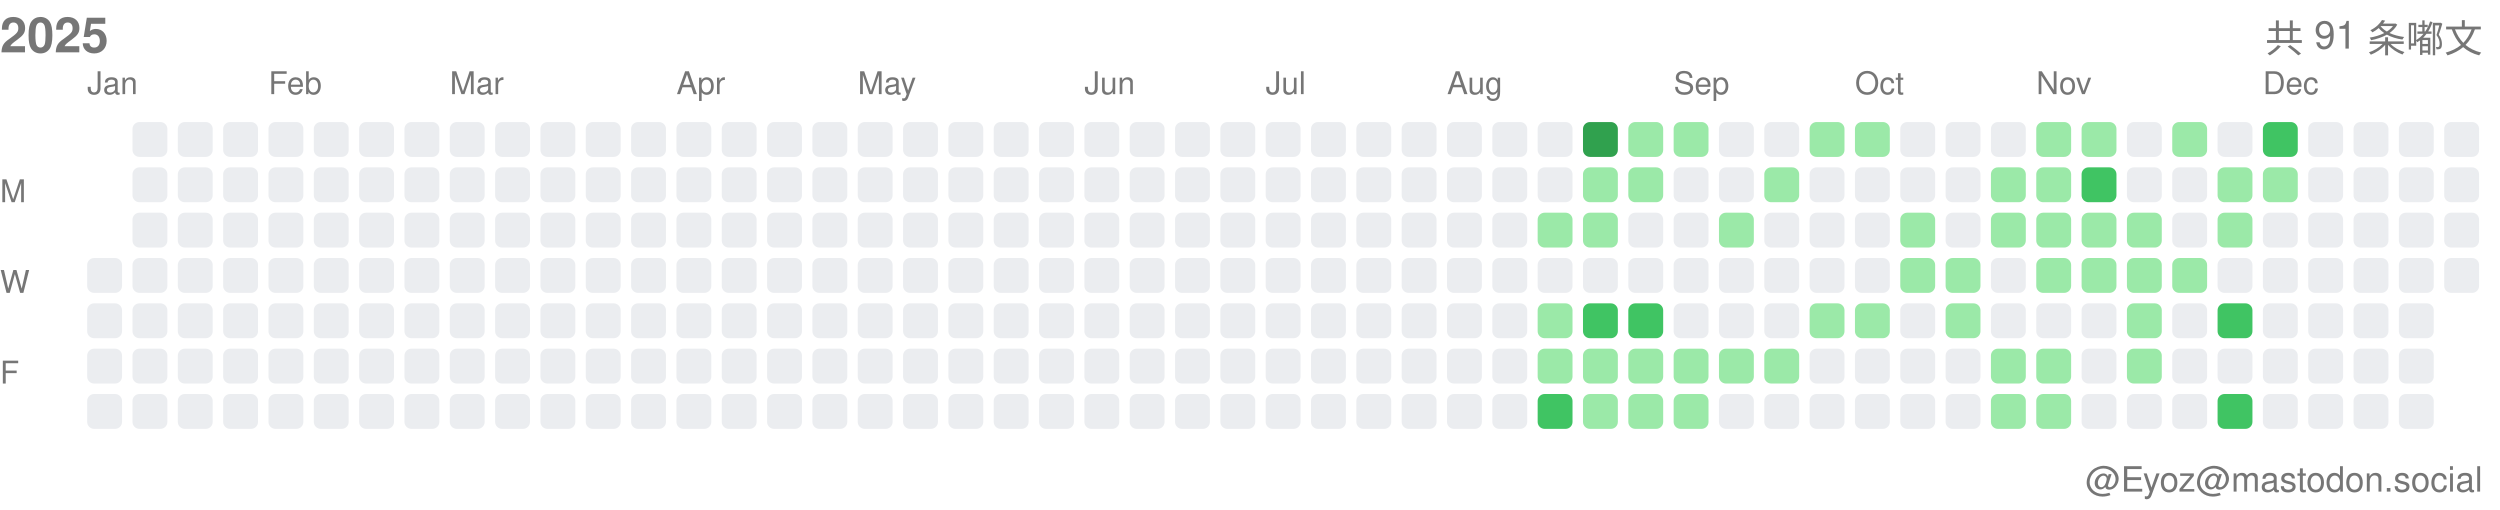
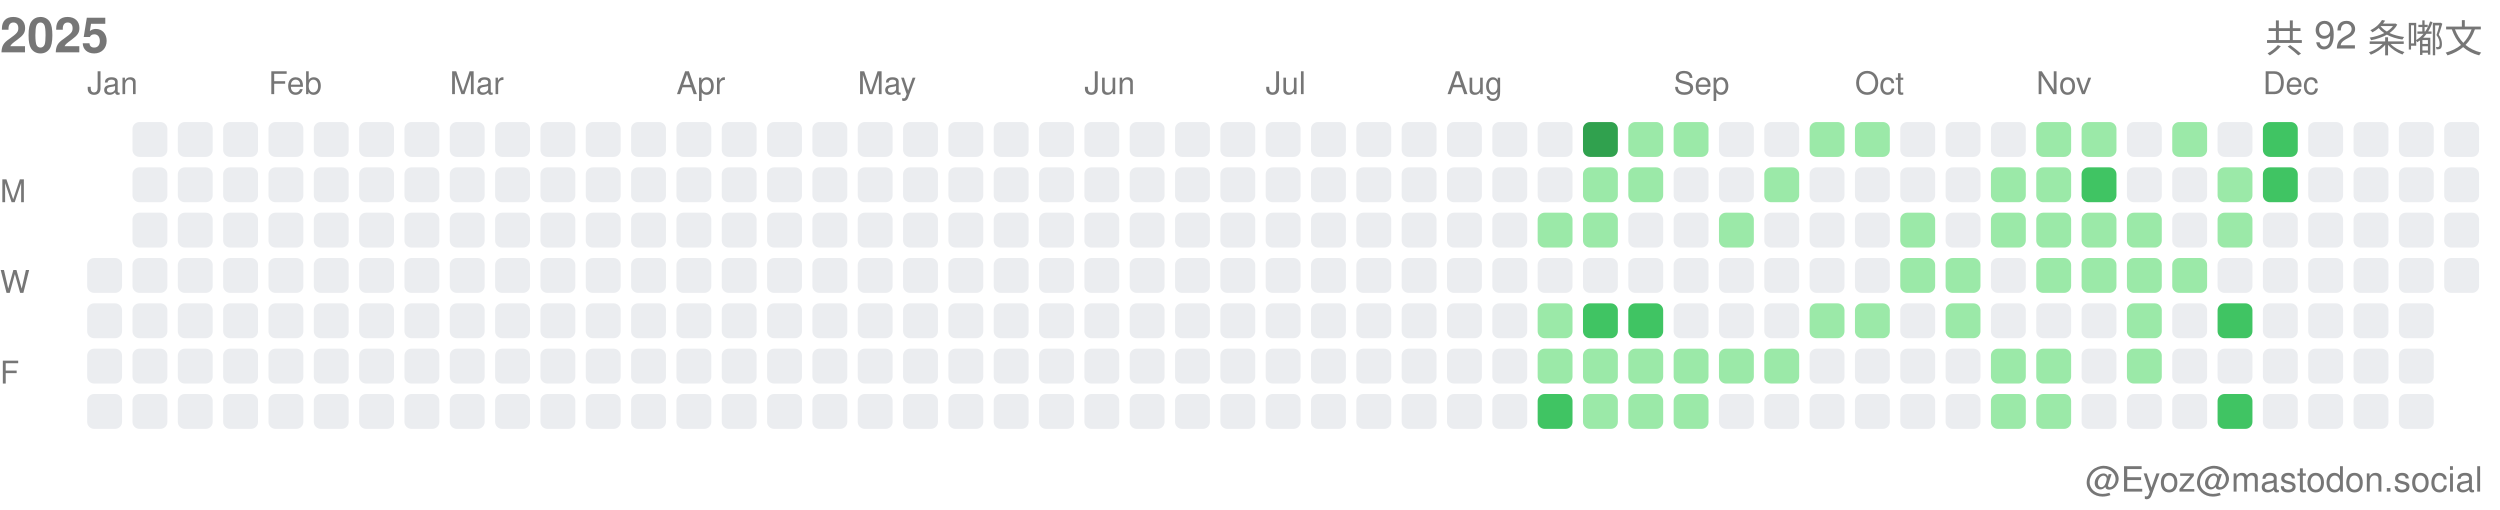
<svg xmlns="http://www.w3.org/2000/svg" width="717" height="146">
  <style>.month-label, .wday-label, .year-label, .total-label, .user-label { font-family: -apple-system, BlinkMacSystemFont, "Segoe UI", Helvetica, Arial, sans-serif, "Apple Color Emoji", "Segoe UI Emoji"; font-size: 9px; fill: #767676; } .year-label { font-size: 14px; font-weight: 600; } .total-label { font-size: 11px; font-weight: 500; } .user-label { font-size: 10px; }</style>
  <text x="0" y="15" class="year-label">2025</text>
-   <text x="712" y="15" class="total-label" text-anchor="end">共 91 条嘟文</text>
+   <text x="712" y="15" class="total-label" text-anchor="end">共 92 条嘟文</text>
  <text x="712" y="141" class="user-label" text-anchor="end">@Eyoz@mastodon.social</text>
  <text x="0" y="58" class="wday-label">M</text>
  <text x="0" y="84" class="wday-label">W</text>
  <text x="0" y="110" class="wday-label">F</text>
  <rect x="25" y="74" width="10" height="10" fill="#ebedf0" rx="2" ry="2" />
  <rect x="25" y="87" width="10" height="10" fill="#ebedf0" rx="2" ry="2" />
  <rect x="25" y="100" width="10" height="10" fill="#ebedf0" rx="2" ry="2" />
  <rect x="25" y="113" width="10" height="10" fill="#ebedf0" rx="2" ry="2" />
  <rect x="38" y="35" width="10" height="10" fill="#ebedf0" rx="2" ry="2" />
  <rect x="38" y="48" width="10" height="10" fill="#ebedf0" rx="2" ry="2" />
  <rect x="38" y="61" width="10" height="10" fill="#ebedf0" rx="2" ry="2" />
  <rect x="38" y="74" width="10" height="10" fill="#ebedf0" rx="2" ry="2" />
  <rect x="38" y="87" width="10" height="10" fill="#ebedf0" rx="2" ry="2" />
  <rect x="38" y="100" width="10" height="10" fill="#ebedf0" rx="2" ry="2" />
  <rect x="38" y="113" width="10" height="10" fill="#ebedf0" rx="2" ry="2" />
  <rect x="51" y="35" width="10" height="10" fill="#ebedf0" rx="2" ry="2" />
  <rect x="51" y="48" width="10" height="10" fill="#ebedf0" rx="2" ry="2" />
  <rect x="51" y="61" width="10" height="10" fill="#ebedf0" rx="2" ry="2" />
  <rect x="51" y="74" width="10" height="10" fill="#ebedf0" rx="2" ry="2" />
  <rect x="51" y="87" width="10" height="10" fill="#ebedf0" rx="2" ry="2" />
  <rect x="51" y="100" width="10" height="10" fill="#ebedf0" rx="2" ry="2" />
  <rect x="51" y="113" width="10" height="10" fill="#ebedf0" rx="2" ry="2" />
  <rect x="64" y="35" width="10" height="10" fill="#ebedf0" rx="2" ry="2" />
  <rect x="64" y="48" width="10" height="10" fill="#ebedf0" rx="2" ry="2" />
  <rect x="64" y="61" width="10" height="10" fill="#ebedf0" rx="2" ry="2" />
  <rect x="64" y="74" width="10" height="10" fill="#ebedf0" rx="2" ry="2" />
  <rect x="64" y="87" width="10" height="10" fill="#ebedf0" rx="2" ry="2" />
  <rect x="64" y="100" width="10" height="10" fill="#ebedf0" rx="2" ry="2" />
  <rect x="64" y="113" width="10" height="10" fill="#ebedf0" rx="2" ry="2" />
  <rect x="77" y="35" width="10" height="10" fill="#ebedf0" rx="2" ry="2" />
  <rect x="77" y="48" width="10" height="10" fill="#ebedf0" rx="2" ry="2" />
  <rect x="77" y="61" width="10" height="10" fill="#ebedf0" rx="2" ry="2" />
  <rect x="77" y="74" width="10" height="10" fill="#ebedf0" rx="2" ry="2" />
  <rect x="77" y="87" width="10" height="10" fill="#ebedf0" rx="2" ry="2" />
  <rect x="77" y="100" width="10" height="10" fill="#ebedf0" rx="2" ry="2" />
  <rect x="77" y="113" width="10" height="10" fill="#ebedf0" rx="2" ry="2" />
  <rect x="90" y="35" width="10" height="10" fill="#ebedf0" rx="2" ry="2" />
  <rect x="90" y="48" width="10" height="10" fill="#ebedf0" rx="2" ry="2" />
  <rect x="90" y="61" width="10" height="10" fill="#ebedf0" rx="2" ry="2" />
  <rect x="90" y="74" width="10" height="10" fill="#ebedf0" rx="2" ry="2" />
  <rect x="90" y="87" width="10" height="10" fill="#ebedf0" rx="2" ry="2" />
  <rect x="90" y="100" width="10" height="10" fill="#ebedf0" rx="2" ry="2" />
  <rect x="90" y="113" width="10" height="10" fill="#ebedf0" rx="2" ry="2" />
  <rect x="103" y="35" width="10" height="10" fill="#ebedf0" rx="2" ry="2" />
  <rect x="103" y="48" width="10" height="10" fill="#ebedf0" rx="2" ry="2" />
  <rect x="103" y="61" width="10" height="10" fill="#ebedf0" rx="2" ry="2" />
  <rect x="103" y="74" width="10" height="10" fill="#ebedf0" rx="2" ry="2" />
  <rect x="103" y="87" width="10" height="10" fill="#ebedf0" rx="2" ry="2" />
  <rect x="103" y="100" width="10" height="10" fill="#ebedf0" rx="2" ry="2" />
  <rect x="103" y="113" width="10" height="10" fill="#ebedf0" rx="2" ry="2" />
  <rect x="116" y="35" width="10" height="10" fill="#ebedf0" rx="2" ry="2" />
  <rect x="116" y="48" width="10" height="10" fill="#ebedf0" rx="2" ry="2" />
  <rect x="116" y="61" width="10" height="10" fill="#ebedf0" rx="2" ry="2" />
  <rect x="116" y="74" width="10" height="10" fill="#ebedf0" rx="2" ry="2" />
  <rect x="116" y="87" width="10" height="10" fill="#ebedf0" rx="2" ry="2" />
  <rect x="116" y="100" width="10" height="10" fill="#ebedf0" rx="2" ry="2" />
  <rect x="116" y="113" width="10" height="10" fill="#ebedf0" rx="2" ry="2" />
  <rect x="129" y="35" width="10" height="10" fill="#ebedf0" rx="2" ry="2" />
  <rect x="129" y="48" width="10" height="10" fill="#ebedf0" rx="2" ry="2" />
  <rect x="129" y="61" width="10" height="10" fill="#ebedf0" rx="2" ry="2" />
  <rect x="129" y="74" width="10" height="10" fill="#ebedf0" rx="2" ry="2" />
  <rect x="129" y="87" width="10" height="10" fill="#ebedf0" rx="2" ry="2" />
  <rect x="129" y="100" width="10" height="10" fill="#ebedf0" rx="2" ry="2" />
  <rect x="129" y="113" width="10" height="10" fill="#ebedf0" rx="2" ry="2" />
  <rect x="142" y="35" width="10" height="10" fill="#ebedf0" rx="2" ry="2" />
  <rect x="142" y="48" width="10" height="10" fill="#ebedf0" rx="2" ry="2" />
  <rect x="142" y="61" width="10" height="10" fill="#ebedf0" rx="2" ry="2" />
  <rect x="142" y="74" width="10" height="10" fill="#ebedf0" rx="2" ry="2" />
  <rect x="142" y="87" width="10" height="10" fill="#ebedf0" rx="2" ry="2" />
  <rect x="142" y="100" width="10" height="10" fill="#ebedf0" rx="2" ry="2" />
  <rect x="142" y="113" width="10" height="10" fill="#ebedf0" rx="2" ry="2" />
  <rect x="155" y="35" width="10" height="10" fill="#ebedf0" rx="2" ry="2" />
  <rect x="155" y="48" width="10" height="10" fill="#ebedf0" rx="2" ry="2" />
  <rect x="155" y="61" width="10" height="10" fill="#ebedf0" rx="2" ry="2" />
  <rect x="155" y="74" width="10" height="10" fill="#ebedf0" rx="2" ry="2" />
  <rect x="155" y="87" width="10" height="10" fill="#ebedf0" rx="2" ry="2" />
  <rect x="155" y="100" width="10" height="10" fill="#ebedf0" rx="2" ry="2" />
  <rect x="155" y="113" width="10" height="10" fill="#ebedf0" rx="2" ry="2" />
  <rect x="168" y="35" width="10" height="10" fill="#ebedf0" rx="2" ry="2" />
  <rect x="168" y="48" width="10" height="10" fill="#ebedf0" rx="2" ry="2" />
  <rect x="168" y="61" width="10" height="10" fill="#ebedf0" rx="2" ry="2" />
  <rect x="168" y="74" width="10" height="10" fill="#ebedf0" rx="2" ry="2" />
  <rect x="168" y="87" width="10" height="10" fill="#ebedf0" rx="2" ry="2" />
  <rect x="168" y="100" width="10" height="10" fill="#ebedf0" rx="2" ry="2" />
  <rect x="168" y="113" width="10" height="10" fill="#ebedf0" rx="2" ry="2" />
  <rect x="181" y="35" width="10" height="10" fill="#ebedf0" rx="2" ry="2" />
  <rect x="181" y="48" width="10" height="10" fill="#ebedf0" rx="2" ry="2" />
  <rect x="181" y="61" width="10" height="10" fill="#ebedf0" rx="2" ry="2" />
  <rect x="181" y="74" width="10" height="10" fill="#ebedf0" rx="2" ry="2" />
  <rect x="181" y="87" width="10" height="10" fill="#ebedf0" rx="2" ry="2" />
  <rect x="181" y="100" width="10" height="10" fill="#ebedf0" rx="2" ry="2" />
  <rect x="181" y="113" width="10" height="10" fill="#ebedf0" rx="2" ry="2" />
  <rect x="194" y="35" width="10" height="10" fill="#ebedf0" rx="2" ry="2" />
  <rect x="194" y="48" width="10" height="10" fill="#ebedf0" rx="2" ry="2" />
  <rect x="194" y="61" width="10" height="10" fill="#ebedf0" rx="2" ry="2" />
  <rect x="194" y="74" width="10" height="10" fill="#ebedf0" rx="2" ry="2" />
  <rect x="194" y="87" width="10" height="10" fill="#ebedf0" rx="2" ry="2" />
  <rect x="194" y="100" width="10" height="10" fill="#ebedf0" rx="2" ry="2" />
  <rect x="194" y="113" width="10" height="10" fill="#ebedf0" rx="2" ry="2" />
  <rect x="207" y="35" width="10" height="10" fill="#ebedf0" rx="2" ry="2" />
  <rect x="207" y="48" width="10" height="10" fill="#ebedf0" rx="2" ry="2" />
  <rect x="207" y="61" width="10" height="10" fill="#ebedf0" rx="2" ry="2" />
  <rect x="207" y="74" width="10" height="10" fill="#ebedf0" rx="2" ry="2" />
  <rect x="207" y="87" width="10" height="10" fill="#ebedf0" rx="2" ry="2" />
  <rect x="207" y="100" width="10" height="10" fill="#ebedf0" rx="2" ry="2" />
  <rect x="207" y="113" width="10" height="10" fill="#ebedf0" rx="2" ry="2" />
  <rect x="220" y="35" width="10" height="10" fill="#ebedf0" rx="2" ry="2" />
  <rect x="220" y="48" width="10" height="10" fill="#ebedf0" rx="2" ry="2" />
  <rect x="220" y="61" width="10" height="10" fill="#ebedf0" rx="2" ry="2" />
  <rect x="220" y="74" width="10" height="10" fill="#ebedf0" rx="2" ry="2" />
  <rect x="220" y="87" width="10" height="10" fill="#ebedf0" rx="2" ry="2" />
  <rect x="220" y="100" width="10" height="10" fill="#ebedf0" rx="2" ry="2" />
  <rect x="220" y="113" width="10" height="10" fill="#ebedf0" rx="2" ry="2" />
  <rect x="233" y="35" width="10" height="10" fill="#ebedf0" rx="2" ry="2" />
  <rect x="233" y="48" width="10" height="10" fill="#ebedf0" rx="2" ry="2" />
  <rect x="233" y="61" width="10" height="10" fill="#ebedf0" rx="2" ry="2" />
  <rect x="233" y="74" width="10" height="10" fill="#ebedf0" rx="2" ry="2" />
  <rect x="233" y="87" width="10" height="10" fill="#ebedf0" rx="2" ry="2" />
  <rect x="233" y="100" width="10" height="10" fill="#ebedf0" rx="2" ry="2" />
  <rect x="233" y="113" width="10" height="10" fill="#ebedf0" rx="2" ry="2" />
  <rect x="246" y="35" width="10" height="10" fill="#ebedf0" rx="2" ry="2" />
  <rect x="246" y="48" width="10" height="10" fill="#ebedf0" rx="2" ry="2" />
  <rect x="246" y="61" width="10" height="10" fill="#ebedf0" rx="2" ry="2" />
  <rect x="246" y="74" width="10" height="10" fill="#ebedf0" rx="2" ry="2" />
  <rect x="246" y="87" width="10" height="10" fill="#ebedf0" rx="2" ry="2" />
  <rect x="246" y="100" width="10" height="10" fill="#ebedf0" rx="2" ry="2" />
  <rect x="246" y="113" width="10" height="10" fill="#ebedf0" rx="2" ry="2" />
  <rect x="259" y="35" width="10" height="10" fill="#ebedf0" rx="2" ry="2" />
  <rect x="259" y="48" width="10" height="10" fill="#ebedf0" rx="2" ry="2" />
  <rect x="259" y="61" width="10" height="10" fill="#ebedf0" rx="2" ry="2" />
  <rect x="259" y="74" width="10" height="10" fill="#ebedf0" rx="2" ry="2" />
  <rect x="259" y="87" width="10" height="10" fill="#ebedf0" rx="2" ry="2" />
  <rect x="259" y="100" width="10" height="10" fill="#ebedf0" rx="2" ry="2" />
  <rect x="259" y="113" width="10" height="10" fill="#ebedf0" rx="2" ry="2" />
  <rect x="272" y="35" width="10" height="10" fill="#ebedf0" rx="2" ry="2" />
  <rect x="272" y="48" width="10" height="10" fill="#ebedf0" rx="2" ry="2" />
  <rect x="272" y="61" width="10" height="10" fill="#ebedf0" rx="2" ry="2" />
  <rect x="272" y="74" width="10" height="10" fill="#ebedf0" rx="2" ry="2" />
  <rect x="272" y="87" width="10" height="10" fill="#ebedf0" rx="2" ry="2" />
  <rect x="272" y="100" width="10" height="10" fill="#ebedf0" rx="2" ry="2" />
  <rect x="272" y="113" width="10" height="10" fill="#ebedf0" rx="2" ry="2" />
  <rect x="285" y="35" width="10" height="10" fill="#ebedf0" rx="2" ry="2" />
  <rect x="285" y="48" width="10" height="10" fill="#ebedf0" rx="2" ry="2" />
  <rect x="285" y="61" width="10" height="10" fill="#ebedf0" rx="2" ry="2" />
  <rect x="285" y="74" width="10" height="10" fill="#ebedf0" rx="2" ry="2" />
  <rect x="285" y="87" width="10" height="10" fill="#ebedf0" rx="2" ry="2" />
  <rect x="285" y="100" width="10" height="10" fill="#ebedf0" rx="2" ry="2" />
  <rect x="285" y="113" width="10" height="10" fill="#ebedf0" rx="2" ry="2" />
  <rect x="298" y="35" width="10" height="10" fill="#ebedf0" rx="2" ry="2" />
  <rect x="298" y="48" width="10" height="10" fill="#ebedf0" rx="2" ry="2" />
  <rect x="298" y="61" width="10" height="10" fill="#ebedf0" rx="2" ry="2" />
  <rect x="298" y="74" width="10" height="10" fill="#ebedf0" rx="2" ry="2" />
  <rect x="298" y="87" width="10" height="10" fill="#ebedf0" rx="2" ry="2" />
  <rect x="298" y="100" width="10" height="10" fill="#ebedf0" rx="2" ry="2" />
  <rect x="298" y="113" width="10" height="10" fill="#ebedf0" rx="2" ry="2" />
  <rect x="311" y="35" width="10" height="10" fill="#ebedf0" rx="2" ry="2" />
  <rect x="311" y="48" width="10" height="10" fill="#ebedf0" rx="2" ry="2" />
  <rect x="311" y="61" width="10" height="10" fill="#ebedf0" rx="2" ry="2" />
  <rect x="311" y="74" width="10" height="10" fill="#ebedf0" rx="2" ry="2" />
  <rect x="311" y="87" width="10" height="10" fill="#ebedf0" rx="2" ry="2" />
  <rect x="311" y="100" width="10" height="10" fill="#ebedf0" rx="2" ry="2" />
  <rect x="311" y="113" width="10" height="10" fill="#ebedf0" rx="2" ry="2" />
  <rect x="324" y="35" width="10" height="10" fill="#ebedf0" rx="2" ry="2" />
  <rect x="324" y="48" width="10" height="10" fill="#ebedf0" rx="2" ry="2" />
  <rect x="324" y="61" width="10" height="10" fill="#ebedf0" rx="2" ry="2" />
  <rect x="324" y="74" width="10" height="10" fill="#ebedf0" rx="2" ry="2" />
  <rect x="324" y="87" width="10" height="10" fill="#ebedf0" rx="2" ry="2" />
  <rect x="324" y="100" width="10" height="10" fill="#ebedf0" rx="2" ry="2" />
  <rect x="324" y="113" width="10" height="10" fill="#ebedf0" rx="2" ry="2" />
  <rect x="337" y="35" width="10" height="10" fill="#ebedf0" rx="2" ry="2" />
  <rect x="337" y="48" width="10" height="10" fill="#ebedf0" rx="2" ry="2" />
  <rect x="337" y="61" width="10" height="10" fill="#ebedf0" rx="2" ry="2" />
  <rect x="337" y="74" width="10" height="10" fill="#ebedf0" rx="2" ry="2" />
  <rect x="337" y="87" width="10" height="10" fill="#ebedf0" rx="2" ry="2" />
  <rect x="337" y="100" width="10" height="10" fill="#ebedf0" rx="2" ry="2" />
  <rect x="337" y="113" width="10" height="10" fill="#ebedf0" rx="2" ry="2" />
  <rect x="350" y="35" width="10" height="10" fill="#ebedf0" rx="2" ry="2" />
  <rect x="350" y="48" width="10" height="10" fill="#ebedf0" rx="2" ry="2" />
  <rect x="350" y="61" width="10" height="10" fill="#ebedf0" rx="2" ry="2" />
  <rect x="350" y="74" width="10" height="10" fill="#ebedf0" rx="2" ry="2" />
  <rect x="350" y="87" width="10" height="10" fill="#ebedf0" rx="2" ry="2" />
  <rect x="350" y="100" width="10" height="10" fill="#ebedf0" rx="2" ry="2" />
  <rect x="350" y="113" width="10" height="10" fill="#ebedf0" rx="2" ry="2" />
  <rect x="363" y="35" width="10" height="10" fill="#ebedf0" rx="2" ry="2" />
  <rect x="363" y="48" width="10" height="10" fill="#ebedf0" rx="2" ry="2" />
  <rect x="363" y="61" width="10" height="10" fill="#ebedf0" rx="2" ry="2" />
  <rect x="363" y="74" width="10" height="10" fill="#ebedf0" rx="2" ry="2" />
  <rect x="363" y="87" width="10" height="10" fill="#ebedf0" rx="2" ry="2" />
  <rect x="363" y="100" width="10" height="10" fill="#ebedf0" rx="2" ry="2" />
  <rect x="363" y="113" width="10" height="10" fill="#ebedf0" rx="2" ry="2" />
  <rect x="376" y="35" width="10" height="10" fill="#ebedf0" rx="2" ry="2" />
  <rect x="376" y="48" width="10" height="10" fill="#ebedf0" rx="2" ry="2" />
  <rect x="376" y="61" width="10" height="10" fill="#ebedf0" rx="2" ry="2" />
  <rect x="376" y="74" width="10" height="10" fill="#ebedf0" rx="2" ry="2" />
  <rect x="376" y="87" width="10" height="10" fill="#ebedf0" rx="2" ry="2" />
  <rect x="376" y="100" width="10" height="10" fill="#ebedf0" rx="2" ry="2" />
  <rect x="376" y="113" width="10" height="10" fill="#ebedf0" rx="2" ry="2" />
  <rect x="389" y="35" width="10" height="10" fill="#ebedf0" rx="2" ry="2" />
  <rect x="389" y="48" width="10" height="10" fill="#ebedf0" rx="2" ry="2" />
  <rect x="389" y="61" width="10" height="10" fill="#ebedf0" rx="2" ry="2" />
  <rect x="389" y="74" width="10" height="10" fill="#ebedf0" rx="2" ry="2" />
  <rect x="389" y="87" width="10" height="10" fill="#ebedf0" rx="2" ry="2" />
  <rect x="389" y="100" width="10" height="10" fill="#ebedf0" rx="2" ry="2" />
  <rect x="389" y="113" width="10" height="10" fill="#ebedf0" rx="2" ry="2" />
  <rect x="402" y="35" width="10" height="10" fill="#ebedf0" rx="2" ry="2" />
  <rect x="402" y="48" width="10" height="10" fill="#ebedf0" rx="2" ry="2" />
  <rect x="402" y="61" width="10" height="10" fill="#ebedf0" rx="2" ry="2" />
  <rect x="402" y="74" width="10" height="10" fill="#ebedf0" rx="2" ry="2" />
  <rect x="402" y="87" width="10" height="10" fill="#ebedf0" rx="2" ry="2" />
  <rect x="402" y="100" width="10" height="10" fill="#ebedf0" rx="2" ry="2" />
  <rect x="402" y="113" width="10" height="10" fill="#ebedf0" rx="2" ry="2" />
  <rect x="415" y="35" width="10" height="10" fill="#ebedf0" rx="2" ry="2" />
  <rect x="415" y="48" width="10" height="10" fill="#ebedf0" rx="2" ry="2" />
  <rect x="415" y="61" width="10" height="10" fill="#ebedf0" rx="2" ry="2" />
  <rect x="415" y="74" width="10" height="10" fill="#ebedf0" rx="2" ry="2" />
  <rect x="415" y="87" width="10" height="10" fill="#ebedf0" rx="2" ry="2" />
  <rect x="415" y="100" width="10" height="10" fill="#ebedf0" rx="2" ry="2" />
  <rect x="415" y="113" width="10" height="10" fill="#ebedf0" rx="2" ry="2" />
  <rect x="428" y="35" width="10" height="10" fill="#ebedf0" rx="2" ry="2" />
  <rect x="428" y="48" width="10" height="10" fill="#ebedf0" rx="2" ry="2" />
  <rect x="428" y="61" width="10" height="10" fill="#ebedf0" rx="2" ry="2" />
  <rect x="428" y="74" width="10" height="10" fill="#ebedf0" rx="2" ry="2" />
  <rect x="428" y="87" width="10" height="10" fill="#ebedf0" rx="2" ry="2" />
  <rect x="428" y="100" width="10" height="10" fill="#ebedf0" rx="2" ry="2" />
  <rect x="428" y="113" width="10" height="10" fill="#ebedf0" rx="2" ry="2" />
  <rect x="441" y="35" width="10" height="10" fill="#ebedf0" rx="2" ry="2" />
  <rect x="441" y="48" width="10" height="10" fill="#ebedf0" rx="2" ry="2" />
  <rect x="441" y="61" width="10" height="10" fill="#9be9a8" rx="2" ry="2" />
  <rect x="441" y="74" width="10" height="10" fill="#ebedf0" rx="2" ry="2" />
  <rect x="441" y="87" width="10" height="10" fill="#9be9a8" rx="2" ry="2" />
  <rect x="441" y="100" width="10" height="10" fill="#9be9a8" rx="2" ry="2" />
  <rect x="441" y="113" width="10" height="10" fill="#40c463" rx="2" ry="2" />
  <rect x="454" y="35" width="10" height="10" fill="#30a14e" rx="2" ry="2" />
  <rect x="454" y="48" width="10" height="10" fill="#9be9a8" rx="2" ry="2" />
  <rect x="454" y="61" width="10" height="10" fill="#9be9a8" rx="2" ry="2" />
  <rect x="454" y="74" width="10" height="10" fill="#ebedf0" rx="2" ry="2" />
  <rect x="454" y="87" width="10" height="10" fill="#40c463" rx="2" ry="2" />
  <rect x="454" y="100" width="10" height="10" fill="#9be9a8" rx="2" ry="2" />
  <rect x="454" y="113" width="10" height="10" fill="#9be9a8" rx="2" ry="2" />
  <rect x="467" y="35" width="10" height="10" fill="#9be9a8" rx="2" ry="2" />
  <rect x="467" y="48" width="10" height="10" fill="#9be9a8" rx="2" ry="2" />
  <rect x="467" y="61" width="10" height="10" fill="#ebedf0" rx="2" ry="2" />
  <rect x="467" y="74" width="10" height="10" fill="#ebedf0" rx="2" ry="2" />
  <rect x="467" y="87" width="10" height="10" fill="#40c463" rx="2" ry="2" />
  <rect x="467" y="100" width="10" height="10" fill="#9be9a8" rx="2" ry="2" />
  <rect x="467" y="113" width="10" height="10" fill="#9be9a8" rx="2" ry="2" />
  <rect x="480" y="35" width="10" height="10" fill="#9be9a8" rx="2" ry="2" />
  <rect x="480" y="48" width="10" height="10" fill="#ebedf0" rx="2" ry="2" />
  <rect x="480" y="61" width="10" height="10" fill="#ebedf0" rx="2" ry="2" />
  <rect x="480" y="74" width="10" height="10" fill="#ebedf0" rx="2" ry="2" />
  <rect x="480" y="87" width="10" height="10" fill="#ebedf0" rx="2" ry="2" />
  <rect x="480" y="100" width="10" height="10" fill="#9be9a8" rx="2" ry="2" />
  <rect x="480" y="113" width="10" height="10" fill="#9be9a8" rx="2" ry="2" />
  <rect x="493" y="35" width="10" height="10" fill="#ebedf0" rx="2" ry="2" />
  <rect x="493" y="48" width="10" height="10" fill="#ebedf0" rx="2" ry="2" />
  <rect x="493" y="61" width="10" height="10" fill="#9be9a8" rx="2" ry="2" />
  <rect x="493" y="74" width="10" height="10" fill="#ebedf0" rx="2" ry="2" />
  <rect x="493" y="87" width="10" height="10" fill="#ebedf0" rx="2" ry="2" />
  <rect x="493" y="100" width="10" height="10" fill="#9be9a8" rx="2" ry="2" />
  <rect x="493" y="113" width="10" height="10" fill="#ebedf0" rx="2" ry="2" />
  <rect x="506" y="35" width="10" height="10" fill="#ebedf0" rx="2" ry="2" />
  <rect x="506" y="48" width="10" height="10" fill="#9be9a8" rx="2" ry="2" />
  <rect x="506" y="61" width="10" height="10" fill="#ebedf0" rx="2" ry="2" />
  <rect x="506" y="74" width="10" height="10" fill="#ebedf0" rx="2" ry="2" />
  <rect x="506" y="87" width="10" height="10" fill="#ebedf0" rx="2" ry="2" />
  <rect x="506" y="100" width="10" height="10" fill="#9be9a8" rx="2" ry="2" />
  <rect x="506" y="113" width="10" height="10" fill="#ebedf0" rx="2" ry="2" />
  <rect x="519" y="35" width="10" height="10" fill="#9be9a8" rx="2" ry="2" />
  <rect x="519" y="48" width="10" height="10" fill="#ebedf0" rx="2" ry="2" />
  <rect x="519" y="61" width="10" height="10" fill="#ebedf0" rx="2" ry="2" />
  <rect x="519" y="74" width="10" height="10" fill="#ebedf0" rx="2" ry="2" />
  <rect x="519" y="87" width="10" height="10" fill="#9be9a8" rx="2" ry="2" />
  <rect x="519" y="100" width="10" height="10" fill="#ebedf0" rx="2" ry="2" />
  <rect x="519" y="113" width="10" height="10" fill="#ebedf0" rx="2" ry="2" />
  <rect x="532" y="35" width="10" height="10" fill="#9be9a8" rx="2" ry="2" />
  <rect x="532" y="48" width="10" height="10" fill="#ebedf0" rx="2" ry="2" />
  <rect x="532" y="61" width="10" height="10" fill="#ebedf0" rx="2" ry="2" />
  <rect x="532" y="74" width="10" height="10" fill="#ebedf0" rx="2" ry="2" />
  <rect x="532" y="87" width="10" height="10" fill="#9be9a8" rx="2" ry="2" />
  <rect x="532" y="100" width="10" height="10" fill="#ebedf0" rx="2" ry="2" />
  <rect x="532" y="113" width="10" height="10" fill="#ebedf0" rx="2" ry="2" />
  <rect x="545" y="35" width="10" height="10" fill="#ebedf0" rx="2" ry="2" />
  <rect x="545" y="48" width="10" height="10" fill="#ebedf0" rx="2" ry="2" />
  <rect x="545" y="61" width="10" height="10" fill="#9be9a8" rx="2" ry="2" />
  <rect x="545" y="74" width="10" height="10" fill="#9be9a8" rx="2" ry="2" />
  <rect x="545" y="87" width="10" height="10" fill="#ebedf0" rx="2" ry="2" />
  <rect x="545" y="100" width="10" height="10" fill="#ebedf0" rx="2" ry="2" />
  <rect x="545" y="113" width="10" height="10" fill="#ebedf0" rx="2" ry="2" />
  <rect x="558" y="35" width="10" height="10" fill="#ebedf0" rx="2" ry="2" />
  <rect x="558" y="48" width="10" height="10" fill="#ebedf0" rx="2" ry="2" />
  <rect x="558" y="61" width="10" height="10" fill="#ebedf0" rx="2" ry="2" />
  <rect x="558" y="74" width="10" height="10" fill="#9be9a8" rx="2" ry="2" />
  <rect x="558" y="87" width="10" height="10" fill="#9be9a8" rx="2" ry="2" />
  <rect x="558" y="100" width="10" height="10" fill="#ebedf0" rx="2" ry="2" />
  <rect x="558" y="113" width="10" height="10" fill="#ebedf0" rx="2" ry="2" />
  <rect x="571" y="35" width="10" height="10" fill="#ebedf0" rx="2" ry="2" />
  <rect x="571" y="48" width="10" height="10" fill="#9be9a8" rx="2" ry="2" />
  <rect x="571" y="61" width="10" height="10" fill="#9be9a8" rx="2" ry="2" />
  <rect x="571" y="74" width="10" height="10" fill="#ebedf0" rx="2" ry="2" />
  <rect x="571" y="87" width="10" height="10" fill="#ebedf0" rx="2" ry="2" />
  <rect x="571" y="100" width="10" height="10" fill="#9be9a8" rx="2" ry="2" />
  <rect x="571" y="113" width="10" height="10" fill="#9be9a8" rx="2" ry="2" />
  <rect x="584" y="35" width="10" height="10" fill="#9be9a8" rx="2" ry="2" />
  <rect x="584" y="48" width="10" height="10" fill="#9be9a8" rx="2" ry="2" />
  <rect x="584" y="61" width="10" height="10" fill="#9be9a8" rx="2" ry="2" />
  <rect x="584" y="74" width="10" height="10" fill="#9be9a8" rx="2" ry="2" />
  <rect x="584" y="87" width="10" height="10" fill="#ebedf0" rx="2" ry="2" />
  <rect x="584" y="100" width="10" height="10" fill="#9be9a8" rx="2" ry="2" />
  <rect x="584" y="113" width="10" height="10" fill="#9be9a8" rx="2" ry="2" />
  <rect x="597" y="35" width="10" height="10" fill="#9be9a8" rx="2" ry="2" />
  <rect x="597" y="48" width="10" height="10" fill="#40c463" rx="2" ry="2" />
  <rect x="597" y="61" width="10" height="10" fill="#9be9a8" rx="2" ry="2" />
  <rect x="597" y="74" width="10" height="10" fill="#9be9a8" rx="2" ry="2" />
  <rect x="597" y="87" width="10" height="10" fill="#ebedf0" rx="2" ry="2" />
  <rect x="597" y="100" width="10" height="10" fill="#ebedf0" rx="2" ry="2" />
  <rect x="597" y="113" width="10" height="10" fill="#ebedf0" rx="2" ry="2" />
  <rect x="610" y="35" width="10" height="10" fill="#ebedf0" rx="2" ry="2" />
  <rect x="610" y="48" width="10" height="10" fill="#ebedf0" rx="2" ry="2" />
  <rect x="610" y="61" width="10" height="10" fill="#9be9a8" rx="2" ry="2" />
  <rect x="610" y="74" width="10" height="10" fill="#9be9a8" rx="2" ry="2" />
  <rect x="610" y="87" width="10" height="10" fill="#9be9a8" rx="2" ry="2" />
  <rect x="610" y="100" width="10" height="10" fill="#9be9a8" rx="2" ry="2" />
  <rect x="610" y="113" width="10" height="10" fill="#ebedf0" rx="2" ry="2" />
  <rect x="623" y="35" width="10" height="10" fill="#9be9a8" rx="2" ry="2" />
  <rect x="623" y="48" width="10" height="10" fill="#ebedf0" rx="2" ry="2" />
  <rect x="623" y="61" width="10" height="10" fill="#ebedf0" rx="2" ry="2" />
  <rect x="623" y="74" width="10" height="10" fill="#9be9a8" rx="2" ry="2" />
  <rect x="623" y="87" width="10" height="10" fill="#ebedf0" rx="2" ry="2" />
  <rect x="623" y="100" width="10" height="10" fill="#ebedf0" rx="2" ry="2" />
  <rect x="623" y="113" width="10" height="10" fill="#ebedf0" rx="2" ry="2" />
  <rect x="636" y="35" width="10" height="10" fill="#ebedf0" rx="2" ry="2" />
  <rect x="636" y="48" width="10" height="10" fill="#9be9a8" rx="2" ry="2" />
  <rect x="636" y="61" width="10" height="10" fill="#9be9a8" rx="2" ry="2" />
  <rect x="636" y="74" width="10" height="10" fill="#ebedf0" rx="2" ry="2" />
  <rect x="636" y="87" width="10" height="10" fill="#40c463" rx="2" ry="2" />
  <rect x="636" y="100" width="10" height="10" fill="#ebedf0" rx="2" ry="2" />
  <rect x="636" y="113" width="10" height="10" fill="#40c463" rx="2" ry="2" />
  <rect x="649" y="35" width="10" height="10" fill="#40c463" rx="2" ry="2" />
-   <rect x="649" y="48" width="10" height="10" fill="#9be9a8" rx="2" ry="2" />
+   <rect x="649" y="48" width="10" height="10" fill="#40c463" rx="2" ry="2" />
  <rect x="649" y="61" width="10" height="10" fill="#ebedf0" rx="2" ry="2" />
  <rect x="649" y="74" width="10" height="10" fill="#ebedf0" rx="2" ry="2" />
  <rect x="649" y="87" width="10" height="10" fill="#ebedf0" rx="2" ry="2" />
  <rect x="649" y="100" width="10" height="10" fill="#ebedf0" rx="2" ry="2" />
  <rect x="649" y="113" width="10" height="10" fill="#ebedf0" rx="2" ry="2" />
  <rect x="662" y="35" width="10" height="10" fill="#ebedf0" rx="2" ry="2" />
  <rect x="662" y="48" width="10" height="10" fill="#ebedf0" rx="2" ry="2" />
  <rect x="662" y="61" width="10" height="10" fill="#ebedf0" rx="2" ry="2" />
  <rect x="662" y="74" width="10" height="10" fill="#ebedf0" rx="2" ry="2" />
  <rect x="662" y="87" width="10" height="10" fill="#ebedf0" rx="2" ry="2" />
  <rect x="662" y="100" width="10" height="10" fill="#ebedf0" rx="2" ry="2" />
  <rect x="662" y="113" width="10" height="10" fill="#ebedf0" rx="2" ry="2" />
  <rect x="675" y="35" width="10" height="10" fill="#ebedf0" rx="2" ry="2" />
  <rect x="675" y="48" width="10" height="10" fill="#ebedf0" rx="2" ry="2" />
  <rect x="675" y="61" width="10" height="10" fill="#ebedf0" rx="2" ry="2" />
  <rect x="675" y="74" width="10" height="10" fill="#ebedf0" rx="2" ry="2" />
  <rect x="675" y="87" width="10" height="10" fill="#ebedf0" rx="2" ry="2" />
  <rect x="675" y="100" width="10" height="10" fill="#ebedf0" rx="2" ry="2" />
  <rect x="675" y="113" width="10" height="10" fill="#ebedf0" rx="2" ry="2" />
  <rect x="688" y="35" width="10" height="10" fill="#ebedf0" rx="2" ry="2" />
  <rect x="688" y="48" width="10" height="10" fill="#ebedf0" rx="2" ry="2" />
  <rect x="688" y="61" width="10" height="10" fill="#ebedf0" rx="2" ry="2" />
  <rect x="688" y="74" width="10" height="10" fill="#ebedf0" rx="2" ry="2" />
  <rect x="688" y="87" width="10" height="10" fill="#ebedf0" rx="2" ry="2" />
  <rect x="688" y="100" width="10" height="10" fill="#ebedf0" rx="2" ry="2" />
  <rect x="688" y="113" width="10" height="10" fill="#ebedf0" rx="2" ry="2" />
  <rect x="701" y="35" width="10" height="10" fill="#ebedf0" rx="2" ry="2" />
  <rect x="701" y="48" width="10" height="10" fill="#ebedf0" rx="2" ry="2" />
  <rect x="701" y="61" width="10" height="10" fill="#ebedf0" rx="2" ry="2" />
  <rect x="701" y="74" width="10" height="10" fill="#ebedf0" rx="2" ry="2" />
  <text x="25" y="27" class="month-label">Jan</text>
  <text x="77" y="27" class="month-label">Feb</text>
  <text x="129" y="27" class="month-label">Mar</text>
  <text x="194" y="27" class="month-label">Apr</text>
  <text x="246" y="27" class="month-label">May</text>
  <text x="311" y="27" class="month-label">Jun</text>
  <text x="363" y="27" class="month-label">Jul</text>
  <text x="415" y="27" class="month-label">Aug</text>
  <text x="480" y="27" class="month-label">Sep</text>
  <text x="532" y="27" class="month-label">Oct</text>
  <text x="584" y="27" class="month-label">Nov</text>
  <text x="649" y="27" class="month-label">Dec</text>
</svg>
